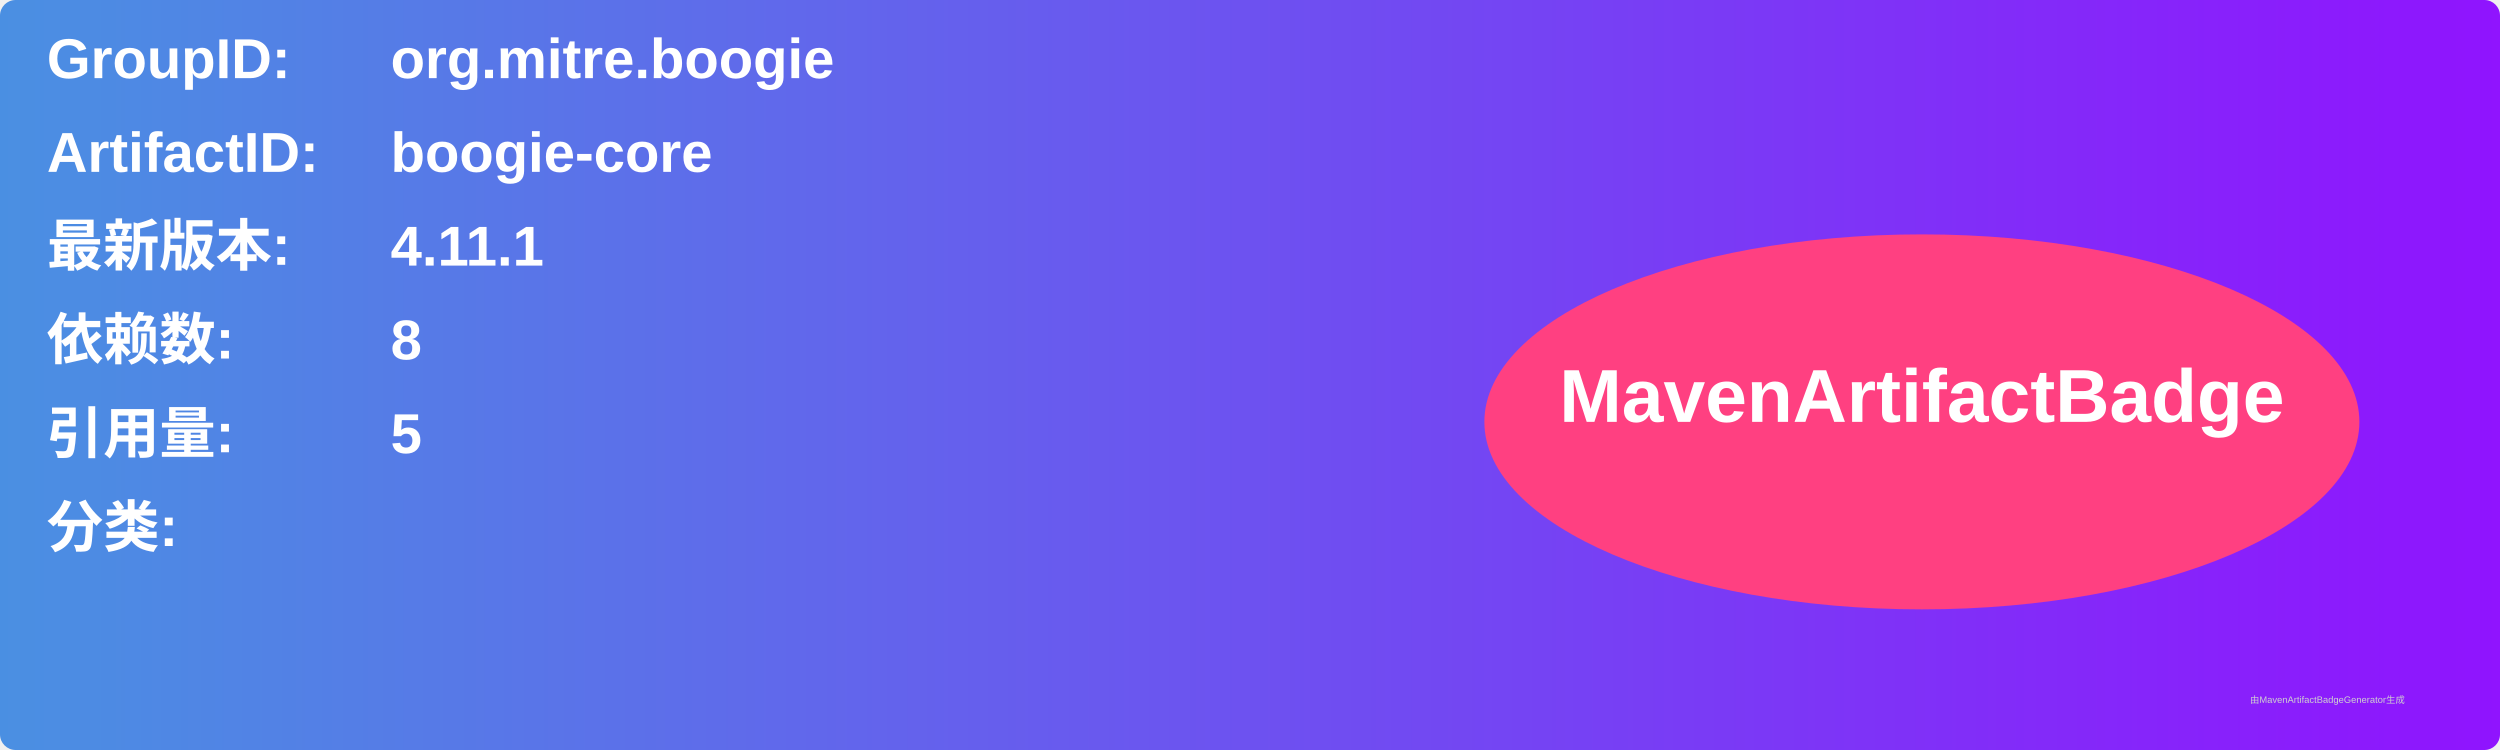
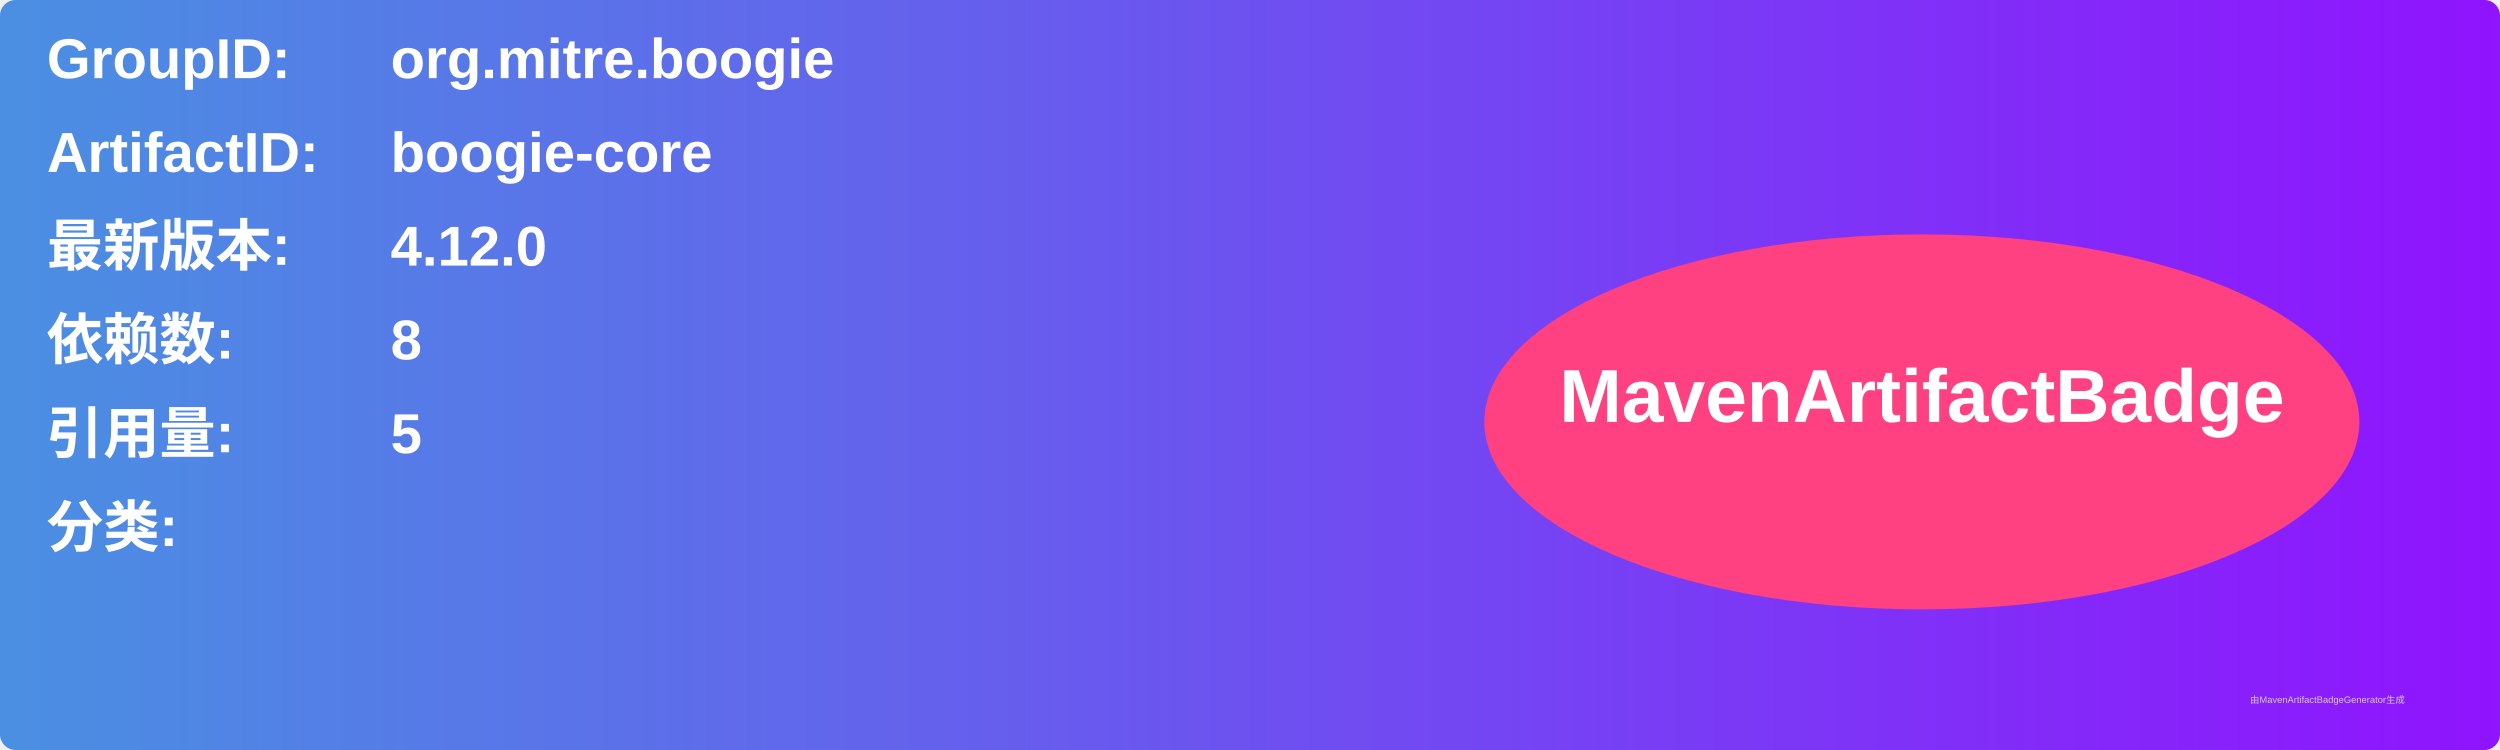
<svg xmlns="http://www.w3.org/2000/svg" width="800" height="240" viewBox="0 0 800 240">
  <linearGradient id="grad" x1="0%" y1="0%" x2="100%" y2="0%">
    <stop offset="0%" stop-color="#4a90e2" />
    <stop offset="100%" stop-color="#9013fe" />
  </linearGradient>
  <rect width="100%" height="100%" rx="5" ry="5" fill="url(#grad)" />
  <g transform="translate(15, 15)">
    <text x="0" y="10" font-family="Arial" font-size="18" fill="white" font-weight="bold" width="260">GroupID:</text>
    <text x="110" y="10" font-family="Arial" font-size="18" fill="white" font-weight="bold" width="460">org.mitre.boogie</text>
    <text x="0" y="40" font-family="Arial" font-size="18" fill="white" font-weight="bold" width="260">ArtifactID:</text>
    <text x="110" y="40" font-family="Arial" font-size="18" fill="white" font-weight="bold" width="460">boogie-core</text>
    <text x="0" y="70" font-family="Arial" font-size="18" fill="white" font-weight="bold">最新版本:</text>
    <text x="110" y="70" font-family="Arial" font-size="18" fill="white" font-weight="bold">
-       <tspan font-weight="bold">4.11.1</tspan>
+       <tspan font-weight="bold">4.12.0</tspan>
    </text>
    <text x="0" y="100" font-family="Arial" font-size="18" fill="white" font-weight="bold">依赖数: </text>
    <text x="110" y="100" font-family="Arial" font-size="18" fill="white">
      <tspan font-weight="bold">8</tspan>
    </text>
    <text x="0" y="130" font-family="Arial" font-size="18" fill="white" font-weight="bold">引用量: </text>
    <text x="110" y="130" font-family="Arial" font-size="18" fill="white">
      <tspan font-weight="bold">5</tspan>
    </text>
    <text x="0" y="160" font-family="Arial" font-size="18" fill="white" font-weight="bold">分类:</text>
    <text x="10" y="190" font-family="Arial" font-size="10" fill="white">
      <tspan font-weight="bold" />
    </text>
    <ellipse cx="600" cy="120" rx="140" ry="60" fill="#ff4081" />
    <text x="600" y="120" text-anchor="middle" font-family="Arial" font-size="24" fill="white" font-weight="bold">MavenArtifactBadge</text>
  </g>
  <text x="720" y="225" font-family="Arial" font-size="3" fill="#d0d0d0">由MavenArtifactBadgeGenerator生成</text>
</svg>
